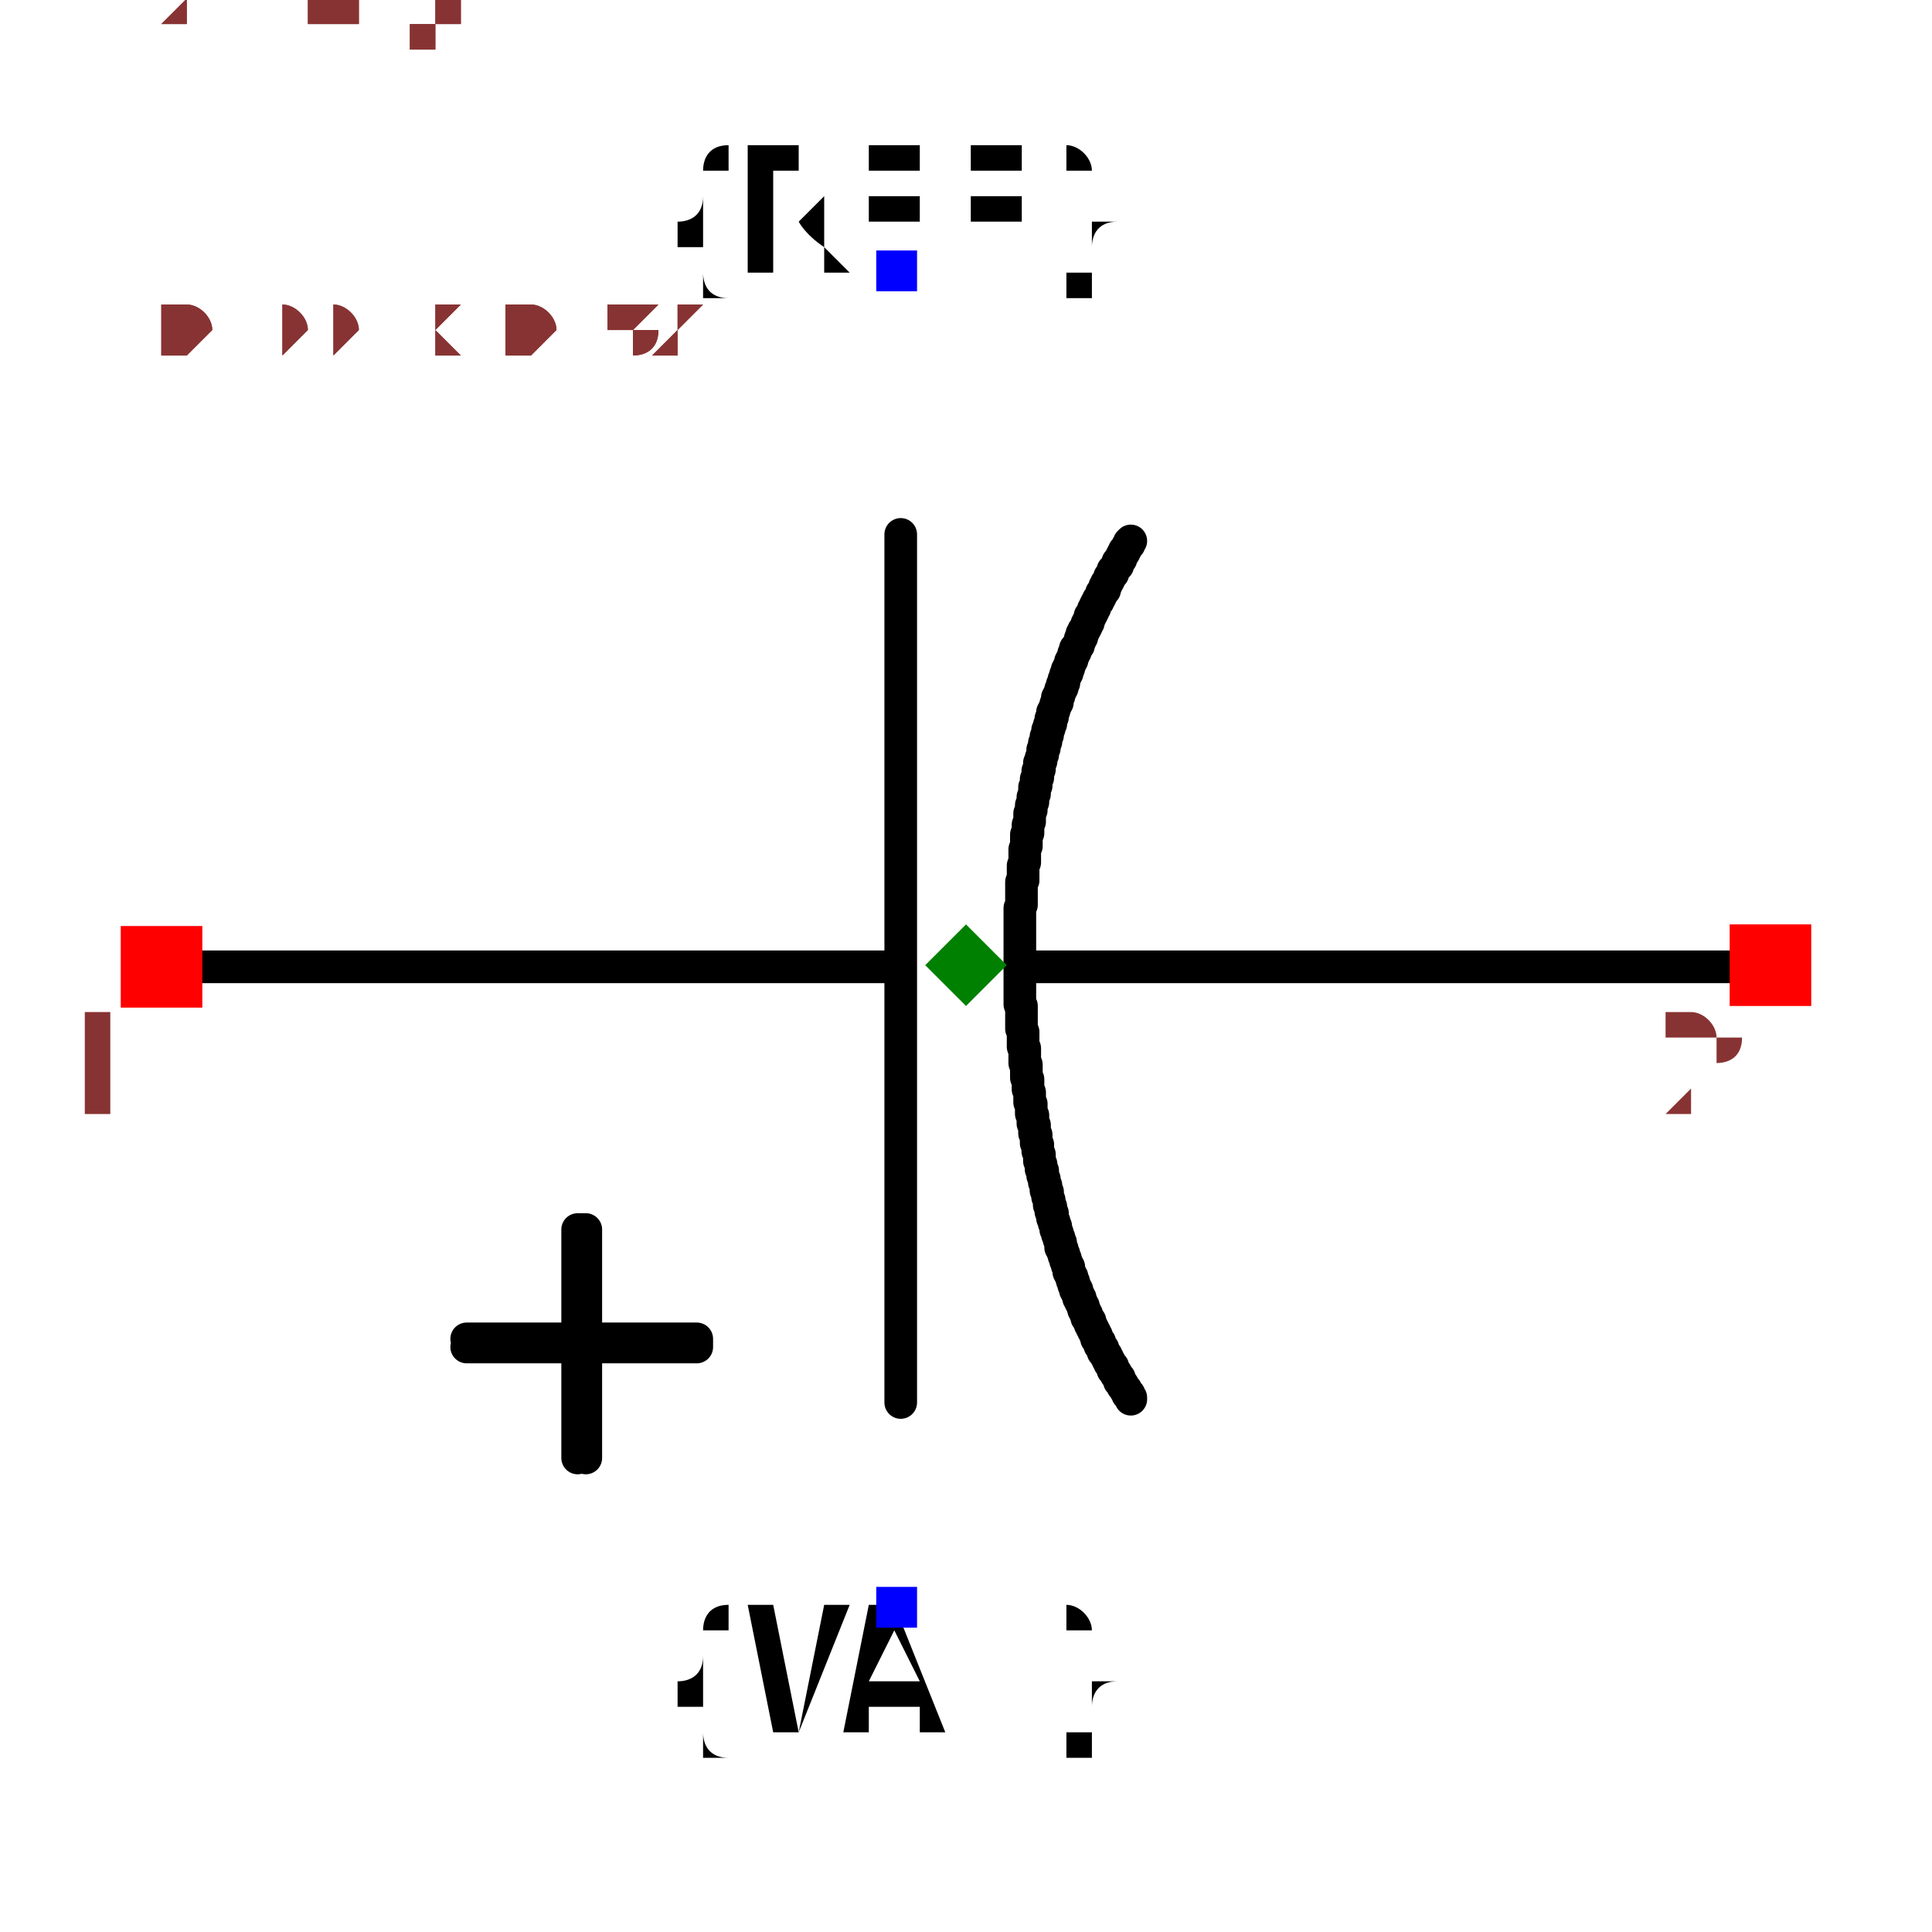
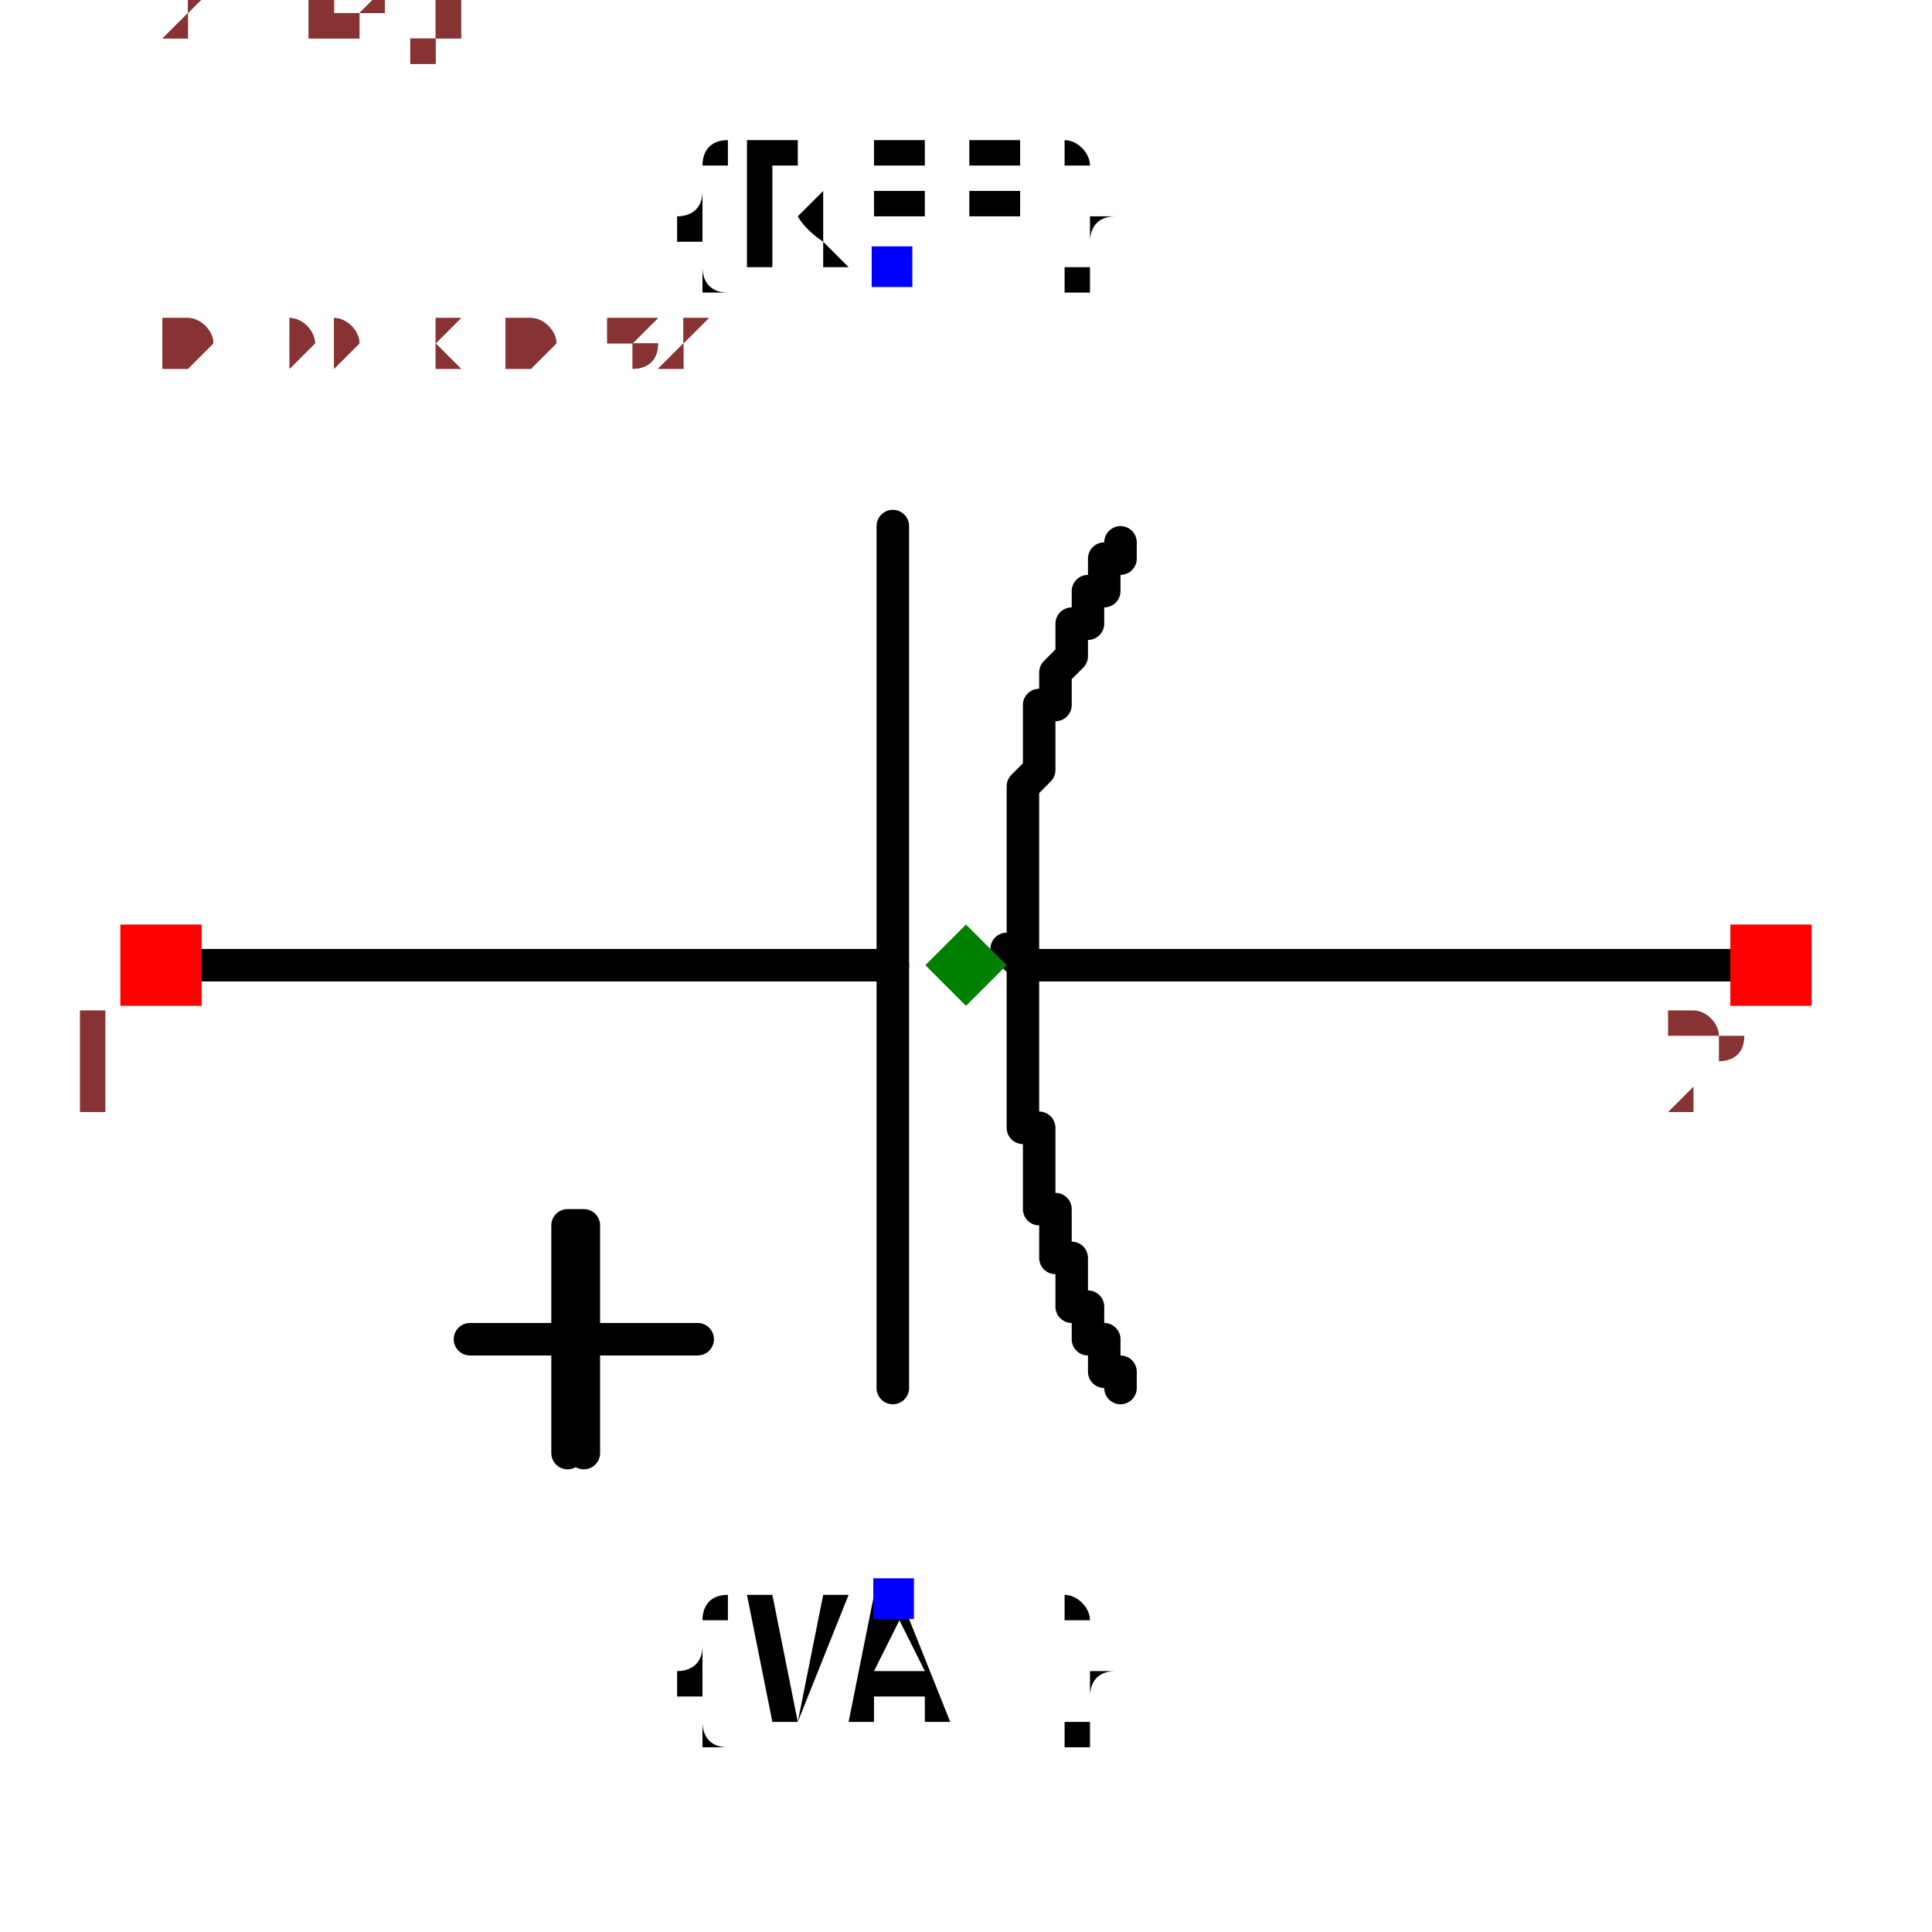
- <svg xmlns="http://www.w3.org/2000/svg" width="150" height="150" viewBox="-0.634 -0.508 1.184 0.983">
-   <path d="M-0.535,-0.016 L-0.086,-0.016" fill="none" stroke="black" stroke-width="0.02" stroke-linecap="round" stroke-linejoin="round" />
-   <path d="M0.001,-0.016 L0.451,-0.016" fill="none" stroke="black" stroke-width="0.02" stroke-linecap="round" stroke-linejoin="round" />
-   <path d="M-0.082,0.251 L-0.082,-0.281" fill="none" stroke="black" stroke-width="0.02" stroke-linecap="round" stroke-linejoin="round" />
-   <path d="M0.059,-0.277 L0.059,-0.277 L0.058,-0.276 L0.058,-0.275 L0.057,-0.274 L0.056,-0.272 L0.055,-0.271 L0.055,-0.27 L0.054,-0.269 L0.053,-0.267 L0.053,-0.266 L0.052,-0.265 L0.051,-0.264 L0.051,-0.262 L0.05,-0.261 L0.049,-0.26 L0.048,-0.259 L0.048,-0.257 L0.047,-0.256 L0.046,-0.255 L0.046,-0.254 L0.045,-0.252 L0.044,-0.251 L0.044,-0.25 L0.043,-0.249 L0.043,-0.247 L0.042,-0.246 L0.041,-0.245 L0.041,-0.244 L0.04,-0.242 L0.039,-0.241 L0.039,-0.24 L0.038,-0.239 L0.037,-0.237 L0.037,-0.236 L0.036,-0.235 L0.036,-0.234 L0.035,-0.232 L0.034,-0.231 L0.034,-0.23 L0.033,-0.228 L0.033,-0.227 L0.032,-0.226 L0.032,-0.225 L0.031,-0.223 L0.03,-0.222 L0.03,-0.221 L0.029,-0.22 L0.029,-0.218 L0.028,-0.217 L0.028,-0.216 L0.027,-0.214 L0.027,-0.213 L0.026,-0.212 L0.025,-0.211 L0.025,-0.209 L0.024,-0.208 L0.024,-0.207 L0.023,-0.205 L0.023,-0.204 L0.022,-0.203 L0.022,-0.202 L0.021,-0.2 L0.021,-0.199 L0.02,-0.198 L0.02,-0.196 L0.019,-0.195 L0.019,-0.194 L0.018,-0.192 L0.018,-0.191 L0.018,-0.19 L0.017,-0.189 L0.017,-0.187 L0.016,-0.186 L0.016,-0.185 L0.015,-0.183 L0.015,-0.182 L0.014,-0.181 L0.014,-0.179 L0.014,-0.178 L0.013,-0.177 L0.013,-0.176 L0.012,-0.174 L0.012,-0.173 L0.011,-0.172 L0.011,-0.17 L0.011,-0.169 L0.01,-0.168 L0.01,-0.166 L0.01,-0.165 L0.009,-0.164 L0.009,-0.162 L0.008,-0.161 L0.008,-0.16 L0.008,-0.158 L0.007,-0.157 L0.007,-0.156 L0.007,-0.154 L0.006,-0.153 L0.006,-0.152 L0.006,-0.15 L0.005,-0.149 L0.005,-0.149 L0.005,-0.147 L0.005,-0.146 L0.004,-0.144 L0.004,-0.142 L0.003,-0.141 L0.003,-0.139 L0.003,-0.137 L0.002,-0.136 L0.002,-0.134 L0.002,-0.132 L0.001,-0.131 L0.001,-0.129 L0.001,-0.127 L0,-0.126 L-0,-0.124 L-0,-0.122 L-0.001,-0.12 L-0.001,-0.119 L-0.001,-0.117 L-0.002,-0.115 L-0.002,-0.114 L-0.002,-0.112 L-0.003,-0.11 L-0.003,-0.109 L-0.003,-0.107 L-0.003,-0.105 L-0.004,-0.103 L-0.004,-0.102 L-0.004,-0.1 L-0.004,-0.098 L-0.005,-0.097 L-0.005,-0.095 L-0.005,-0.093 L-0.005,-0.092 L-0.005,-0.09 L-0.006,-0.088 L-0.006,-0.086 L-0.006,-0.085 L-0.006,-0.083 L-0.006,-0.081 L-0.006,-0.08 L-0.007,-0.078 L-0.007,-0.076 L-0.007,-0.074 L-0.007,-0.073 L-0.007,-0.071 L-0.007,-0.069 L-0.008,-0.068 L-0.008,-0.066 L-0.008,-0.064 L-0.008,-0.062 L-0.008,-0.061 L-0.008,-0.059 L-0.008,-0.057 L-0.008,-0.056 L-0.008,-0.054 L-0.009,-0.052 L-0.009,-0.05 L-0.009,-0.049 L-0.009,-0.047 L-0.009,-0.045 L-0.009,-0.043 L-0.009,-0.042 L-0.009,-0.04 L-0.009,-0.038 L-0.009,-0.037 L-0.009,-0.035 L-0.009,-0.033 L-0.009,-0.031 L-0.009,-0.03 L-0.009,-0.028 L-0.009,-0.026 L-0.009,-0.024 L-0.009,-0.023 L-0.009,-0.021 L-0.009,-0.019 L-0.009,-0.018 L-0.009,-0.016 L-0.009,-0.014 L-0.009,-0.012 L-0.009,-0.011 L-0.009,-0.009 L-0.009,-0.007 L-0.009,-0.005 L-0.009,-0.004 L-0.009,-0.002 L-0.009,-0 L-0.009,0.001 L-0.009,0.003 L-0.009,0.005 L-0.009,0.007 L-0.008,0.008 L-0.008,0.01 L-0.008,0.012 L-0.008,0.014 L-0.008,0.015 L-0.008,0.017 L-0.008,0.019 L-0.008,0.021 L-0.008,0.022 L-0.008,0.022 L-0.007,0.024 L-0.007,0.025 L-0.007,0.027 L-0.007,0.028 L-0.007,0.03 L-0.007,0.031 L-0.007,0.033 L-0.006,0.034 L-0.006,0.036 L-0.006,0.037 L-0.006,0.038 L-0.006,0.04 L-0.006,0.041 L-0.006,0.043 L-0.005,0.044 L-0.005,0.046 L-0.005,0.047 L-0.005,0.049 L-0.005,0.05 L-0.005,0.052 L-0.004,0.053 L-0.004,0.055 L-0.004,0.056 L-0.004,0.058 L-0.004,0.059 L-0.003,0.061 L-0.003,0.062 L-0.003,0.064 L-0.003,0.065 L-0.003,0.067 L-0.002,0.068 L-0.002,0.069 L-0.002,0.071 L-0.002,0.072 L-0.002,0.074 L-0.001,0.075 L-0.001,0.077 L-0.001,0.078 L-0.001,0.08 L-0,0.081 L-0,0.083 L0,0.084 L0,0.086 L0.001,0.087 L0.001,0.089 L0.001,0.09 L0.001,0.092 L0.002,0.093 L0.002,0.094 L0.002,0.096 L0.002,0.097 L0.003,0.099 L0.003,0.1 L0.003,0.102 L0.003,0.103 L0.004,0.105 L0.004,0.106 L0.004,0.108 L0.005,0.109 L0.005,0.111 L0.005,0.112 L0.006,0.114 L0.006,0.115 L0.006,0.116 L0.007,0.118 L0.007,0.119 L0.007,0.121 L0.008,0.122 L0.008,0.124 L0.008,0.125 L0.009,0.127 L0.009,0.128 L0.009,0.13 L0.01,0.131 L0.01,0.132 L0.01,0.134 L0.011,0.135 L0.011,0.137 L0.011,0.138 L0.012,0.14 L0.012,0.141 L0.013,0.143 L0.013,0.144 L0.013,0.145 L0.014,0.147 L0.014,0.148 L0.015,0.15 L0.015,0.151 L0.016,0.153 L0.016,0.154 L0.016,0.156 L0.017,0.157 L0.017,0.158 L0.018,0.16 L0.018,0.161 L0.019,0.163 L0.019,0.164 L0.02,0.166 L0.02,0.167 L0.021,0.168 L0.021,0.168 L0.021,0.169 L0.021,0.17 L0.021,0.171 L0.022,0.172 L0.022,0.173 L0.022,0.173 L0.023,0.174 L0.023,0.175 L0.023,0.176 L0.024,0.177 L0.024,0.177 L0.024,0.178 L0.024,0.179 L0.025,0.18 L0.025,0.181 L0.025,0.182 L0.026,0.182 L0.026,0.183 L0.026,0.184 L0.027,0.185 L0.027,0.186 L0.027,0.187 L0.028,0.187 L0.028,0.188 L0.028,0.189 L0.029,0.19 L0.029,0.191 L0.029,0.191 L0.03,0.192 L0.03,0.193 L0.03,0.194 L0.031,0.195 L0.031,0.196 L0.031,0.196 L0.032,0.197 L0.032,0.198 L0.032,0.199 L0.033,0.2 L0.033,0.2 L0.034,0.201 L0.034,0.202 L0.034,0.203 L0.035,0.204 L0.035,0.204 L0.035,0.205 L0.036,0.206 L0.036,0.207 L0.037,0.208 L0.037,0.209 L0.037,0.209 L0.038,0.21 L0.038,0.211 L0.038,0.212 L0.039,0.213 L0.039,0.213 L0.04,0.214 L0.04,0.215 L0.04,0.216 L0.041,0.217 L0.041,0.217 L0.042,0.218 L0.042,0.219 L0.042,0.22 L0.043,0.221 L0.043,0.221 L0.044,0.222 L0.044,0.223 L0.045,0.224 L0.045,0.224 L0.045,0.225 L0.046,0.226 L0.046,0.227 L0.047,0.228 L0.047,0.228 L0.048,0.229 L0.048,0.23 L0.048,0.231 L0.049,0.232 L0.049,0.232 L0.05,0.233 L0.05,0.234 L0.051,0.235 L0.051,0.235 L0.052,0.236 L0.052,0.237 L0.052,0.238 L0.053,0.239 L0.053,0.239 L0.054,0.24 L0.054,0.241 L0.055,0.242 L0.055,0.242 L0.056,0.243 L0.056,0.244 L0.057,0.245 L0.057,0.246 L0.058,0.246 L0.058,0.247 L0.059,0.248 L0.059,0.249" fill="none" stroke="black" stroke-width="0.02" stroke-linecap="round" stroke-linejoin="round" />
-   <path d="M-0.348,0.212 L-0.207,0.212 L-0.207,0.217 L-0.348,0.217" fill="black" stroke="black" stroke-width="0.02" stroke-linecap="round" stroke-linejoin="round" />
-   <path d="M-0.28,0.285 L-0.28,0.145 L-0.275,0.145 L-0.275,0.285" fill="black" stroke="black" stroke-width="0.02" stroke-linecap="round" stroke-linejoin="round" />
-   <text x="-0.084" y="-0.443" dx="0" dy="0" text-anchor="middle" style="font: 0.1px monospace; fill: black">{REF}</text>
-   <rect x="-0.097" y="-0.455" width="0.025" height="0.025" fill="blue" />
-   <text x="-0.084" y="0.376" dx="0" dy="0.075" text-anchor="middle" style="font: 0.1px monospace; fill: black">{VAL}</text>
-   <rect x="-0.097" y="0.364" width="0.025" height="0.025" fill="blue" />
-   <rect x="0.426" y="-0.042" width="0.05" height="0.05" fill="red" />
-   <text x="0.411" y="0.073" text-anchor="middle" style="font: 0.08px monospace; fill: #833;">2</text>
-   <rect x="-0.56" y="-0.041" width="0.05" height="0.05" fill="red" />
-   <text x="-0.575" y="0.074" text-anchor="middle" style="font: 0.08px monospace; fill: #833;">1</text>
-   <path d="M -0.042 -0.042 L -0.017 -0.017 L -0.042 0.008 L -0.067 -0.017 Z" fill="green" />
-   <text x="-0.535" y="-0.393" style="font: 0.05px monospace; fill: #833;">0.99 x 0.82</text>
-   <text x="-0.535" y="-0.443" dy="-0.15" style="font: 0.05px monospace; fill: #833;">2 [neg]</text>
-   <text x="-0.535" y="-0.493" dy="-0.15" style="font: 0.05px monospace; fill: #833;">1 [pos]</text>
-   <text x="-0.535" y="-0.393" style="font: 0.05px monospace; fill: #833;">0.99 x 0.82</text>
-   <text x="-0.535" y="-0.443" dy="-0.15" style="font: 0.05px monospace; fill: #833;">2 [neg]</text>
-   <text x="-0.535" y="-0.493" dy="-0.15" style="font: 0.05px monospace; fill: #833;">1 [pos]</text>
+ <svg xmlns="http://www.w3.org/2000/svg" width="150" height="150" viewBox="-0.639 -0.511 1.188 0.983">
+   <path d="M-0.54,-0.02 L-0.09,-0.02" fill="none" stroke="black" stroke-width="0.02" stroke-linecap="round" stroke-linejoin="round" />
+   <path d="M-2.7755575615628914e-17,-0.02 L0.45,-0.02" fill="none" stroke="black" stroke-width="0.02" stroke-linecap="round" stroke-linejoin="round" />
+   <path d="M-0.09,0.24 L-0.09,-0.29" fill="none" stroke="black" stroke-width="0.02" stroke-linecap="round" stroke-linejoin="round" />
+   <path d="M0.05,-0.28 L0.05,-0.28 L0.05,-0.28 L0.05,-0.28 L0.05,-0.28 L0.05,-0.28 L0.05,-0.28 L0.05,-0.28 L0.05,-0.28 L0.05,-0.27 L0.05,-0.27 L0.05,-0.27 L0.05,-0.27 L0.04,-0.27 L0.04,-0.27 L0.04,-0.27 L0.04,-0.27 L0.04,-0.26 L0.04,-0.26 L0.04,-0.26 L0.04,-0.26 L0.04,-0.26 L0.04,-0.26 L0.04,-0.26 L0.04,-0.26 L0.04,-0.25 L0.04,-0.25 L0.04,-0.25 L0.03,-0.25 L0.03,-0.25 L0.03,-0.25 L0.03,-0.25 L0.03,-0.25 L0.03,-0.24 L0.03,-0.24 L0.03,-0.24 L0.03,-0.24 L0.03,-0.24 L0.03,-0.24 L0.03,-0.24 L0.03,-0.24 L0.03,-0.23 L0.03,-0.23 L0.03,-0.23 L0.03,-0.23 L0.02,-0.23 L0.02,-0.23 L0.02,-0.23 L0.02,-0.22 L0.02,-0.22 L0.02,-0.22 L0.02,-0.22 L0.02,-0.22 L0.02,-0.22 L0.02,-0.22 L0.02,-0.22 L0.02,-0.21 L0.02,-0.21 L0.02,-0.21 L0.02,-0.21 L0.02,-0.21 L0.02,-0.21 L0.02,-0.21 L0.02,-0.21 L0.01,-0.2 L0.01,-0.2 L0.01,-0.2 L0.01,-0.2 L0.01,-0.2 L0.01,-0.2 L0.01,-0.2 L0.01,-0.2 L0.01,-0.19 L0.01,-0.19 L0.01,-0.19 L0.01,-0.19 L0.01,-0.19 L0.01,-0.19 L0.01,-0.19 L0.01,-0.18 L0.01,-0.18 L0.01,-0.18 L0.01,-0.18 L0.01,-0.18 L0.01,-0.18 L0.01,-0.18 L-4.163336342344337e-17,-0.18 L-4.163336342344337e-17,-0.17 L-4.163336342344337e-17,-0.17 L-4.163336342344337e-17,-0.17 L-4.163336342344337e-17,-0.17 L-4.163336342344337e-17,-0.17 L-4.163336342344337e-17,-0.17 L-4.163336342344337e-17,-0.17 L-4.163336342344337e-17,-0.17 L-4.163336342344337e-17,-0.16 L-4.163336342344337e-17,-0.16 L-4.163336342344337e-17,-0.16 L-4.163336342344337e-17,-0.16 L-4.163336342344337e-17,-0.16 L-4.163336342344337e-17,-0.16 L-4.163336342344337e-17,-0.16 L-4.163336342344337e-17,-0.16 L-4.163336342344337e-17,-0.15 L-4.163336342344337e-17,-0.15 L-4.163336342344337e-17,-0.15 L-4.163336342344337e-17,-0.15 L-4.163336342344337e-17,-0.15 L-4.163336342344337e-17,-0.15 L-4.163336342344337e-17,-0.14 L-4.163336342344337e-17,-0.14 L-4.163336342344337e-17,-0.14 L-4.163336342344337e-17,-0.14 L-4.163336342344337e-17,-0.14 L-4.163336342344337e-17,-0.14 L-0.01,-0.13 L-0.01,-0.13 L-0.01,-0.13 L-0.01,-0.13 L-0.01,-0.13 L-0.01,-0.13 L-0.01,-0.12 L-0.01,-0.12 L-0.01,-0.12 L-0.01,-0.12 L-0.01,-0.12 L-0.01,-0.12 L-0.01,-0.11 L-0.01,-0.11 L-0.01,-0.11 L-0.01,-0.11 L-0.01,-0.11 L-0.01,-0.11 L-0.01,-0.1 L-0.01,-0.1 L-0.01,-0.1 L-0.01,-0.1 L-0.01,-0.1 L-0.01,-0.09 L-0.01,-0.09 L-0.01,-0.09 L-0.01,-0.09 L-0.01,-0.09 L-0.01,-0.09 L-0.01,-0.08 L-0.01,-0.08 L-0.01,-0.08 L-0.01,-0.08 L-0.01,-0.08 L-0.01,-0.08 L-0.01,-0.07 L-0.01,-0.07 L-0.01,-0.07 L-0.01,-0.07 L-0.01,-0.07 L-0.01,-0.07 L-0.01,-0.06 L-0.01,-0.06 L-0.01,-0.06 L-0.01,-0.06 L-0.01,-0.06 L-0.01,-0.06 L-0.01,-0.05 L-0.01,-0.05 L-0.01,-0.05 L-0.01,-0.05 L-0.01,-0.05 L-0.01,-0.04 L-0.01,-0.04 L-0.01,-0.04 L-0.01,-0.04 L-0.01,-0.04 L-0.01,-0.04 L-0.01,-0.03 L-0.02,-0.03 L-0.02,-0.03 L-0.02,-0.03 L-0.02,-0.03 L-0.02,-0.03 L-0.01,-0.02 L-0.01,-0.02 L-0.01,-0.02 L-0.01,-0.02 L-0.01,-0.02 L-0.01,-0.02 L-0.01,-0.01 L-0.01,-0.01 L-0.01,-0.01 L-0.01,-0.01 L-0.01,-0.01 L-0.01,-0.01 L-0.01,0 L-0.01,0 L-0.01,0 L-0.01,0 L-0.01,0 L-0.01,0.01 L-0.01,0.01 L-0.01,0.01 L-0.01,0.01 L-0.01,0.01 L-0.01,0.01 L-0.01,0.02 L-0.01,0.02 L-0.01,0.02 L-0.01,0.02 L-0.01,0.02 L-0.01,0.02 L-0.01,0.02 L-0.01,0.02 L-0.01,0.03 L-0.01,0.03 L-0.01,0.03 L-0.01,0.03 L-0.01,0.03 L-0.01,0.03 L-0.01,0.03 L-0.01,0.04 L-0.01,0.04 L-0.01,0.04 L-0.01,0.04 L-0.01,0.04 L-0.01,0.04 L-0.01,0.05 L-0.01,0.05 L-0.01,0.05 L-0.01,0.05 L-0.01,0.05 L-0.01,0.05 L-0.01,0.05 L-0.01,0.06 L-0.01,0.06 L-0.01,0.06 L-0.01,0.06 L-0.01,0.06 L-0.01,0.06 L-0.01,0.06 L-0.01,0.07 L-0.01,0.07 L-0.01,0.07 L-0.01,0.07 L-0.01,0.07 L-0.01,0.07 L-0.01,0.07 L-0.01,0.08 L-0.01,0.08 L-0.01,0.08 L-0.01,0.08 L-1.3877787807814457e-17,0.08 L-1.3877787807814457e-17,0.08 L-1.3877787807814457e-17,0.08 L-1.3877787807814457e-17,0.09 L-1.3877787807814457e-17,0.09 L-1.3877787807814457e-17,0.09 L-1.3877787807814457e-17,0.09 L-1.3877787807814457e-17,0.09 L-1.3877787807814457e-17,0.09 L-1.3877787807814457e-17,0.1 L-1.3877787807814457e-17,0.1 L-1.3877787807814457e-17,0.1 L-1.3877787807814457e-17,0.1 L-1.3877787807814457e-17,0.1 L-1.3877787807814457e-17,0.1 L-1.3877787807814457e-17,0.1 L-1.3877787807814457e-17,0.11 L-1.3877787807814457e-17,0.11 L-1.3877787807814457e-17,0.11 L-1.3877787807814457e-17,0.11 L-1.3877787807814457e-17,0.11 L-1.3877787807814457e-17,0.11 L-1.3877787807814457e-17,0.11 L-1.3877787807814457e-17,0.12 L-1.3877787807814457e-17,0.12 L-1.3877787807814457e-17,0.12 L-1.3877787807814457e-17,0.12 L-1.3877787807814457e-17,0.12 L-1.3877787807814457e-17,0.12 L-1.3877787807814457e-17,0.12 L0,0.13 L0,0.13 L0.01,0.13 L0.01,0.13 L0.01,0.13 L0.01,0.13 L0.01,0.13 L0.01,0.14 L0.01,0.14 L0.01,0.14 L0.01,0.14 L0.01,0.14 L0.01,0.14 L0.01,0.14 L0.01,0.15 L0.01,0.15 L0.01,0.15 L0.01,0.15 L0.01,0.15 L0.01,0.15 L0.01,0.15 L0.01,0.16 L0.01,0.16 L0.01,0.16 L0.01,0.16 L0.01,0.16 L0.01,0.16 L0.02,0.16 L0.02,0.16 L0.02,0.16 L0.02,0.17 L0.02,0.17 L0.02,0.17 L0.02,0.17 L0.02,0.17 L0.02,0.17 L0.02,0.17 L0.02,0.17 L0.02,0.17 L0.02,0.17 L0.02,0.17 L0.02,0.17 L0.02,0.17 L0.02,0.18 L0.02,0.18 L0.02,0.18 L0.02,0.18 L0.02,0.18 L0.02,0.18 L0.02,0.18 L0.02,0.18 L0.02,0.18 L0.02,0.18 L0.02,0.18 L0.02,0.18 L0.02,0.19 L0.02,0.19 L0.02,0.19 L0.02,0.19 L0.03,0.19 L0.03,0.19 L0.03,0.19 L0.03,0.19 L0.03,0.19 L0.03,0.19 L0.03,0.19 L0.03,0.19 L0.03,0.2 L0.03,0.2 L0.03,0.2 L0.03,0.2 L0.03,0.2 L0.03,0.2 L0.03,0.2 L0.03,0.2 L0.03,0.2 L0.03,0.2 L0.03,0.2 L0.03,0.2 L0.03,0.21 L0.03,0.21 L0.03,0.21 L0.03,0.21 L0.03,0.21 L0.03,0.21 L0.04,0.21 L0.04,0.21 L0.04,0.21 L0.04,0.21 L0.04,0.21 L0.04,0.21 L0.04,0.21 L0.04,0.22 L0.04,0.22 L0.04,0.22 L0.04,0.22 L0.04,0.22 L0.04,0.22 L0.04,0.22 L0.04,0.22 L0.04,0.22 L0.04,0.22 L0.04,0.22 L0.04,0.22 L0.04,0.22 L0.04,0.23 L0.04,0.23 L0.04,0.23 L0.04,0.23 L0.05,0.23 L0.05,0.23 L0.05,0.23 L0.05,0.23 L0.05,0.23 L0.05,0.23 L0.05,0.23 L0.05,0.23 L0.05,0.23 L0.05,0.24 L0.05,0.24 L0.05,0.24 L0.05,0.24 L0.05,0.24 L0.05,0.24 L0.05,0.24 L0.05,0.24 L0.05,0.24" fill="none" stroke="black" stroke-width="0.02" stroke-linecap="round" stroke-linejoin="round" />
+   <path d="M-0.35,0.21 L-0.21,0.21 L-0.21,0.21 L-0.35,0.21" fill="black" stroke="black" stroke-width="0.02" stroke-linecap="round" stroke-linejoin="round" />
+   <path d="M-0.29,0.28 L-0.29,0.14 L-0.28,0.14 L-0.28,0.28" fill="black" stroke="black" stroke-width="0.02" stroke-linecap="round" stroke-linejoin="round" />
+   <text x="-0.09" y="-0.449" dx="0" dy="0" text-anchor="middle" style="font: 0.1px monospace; fill: black">{REF}</text>
+   <rect x="-0.103" y="-0.462" width="0.025" height="0.025" fill="blue" />
+   <text x="-0.09" y="0.369" dx="0" dy="0.075" text-anchor="middle" style="font: 0.1px monospace; fill: black">{VAL}</text>
+   <rect x="-0.102" y="0.357" width="0.025" height="0.025" fill="blue" />
+   <rect x="0.425" y="-0.045" width="0.05" height="0.05" fill="red" />
+   <text x="0.41" y="0.07" text-anchor="middle" style="font: 0.08px monospace; fill: #833;">2</text>
+   <rect x="-0.565" y="-0.045" width="0.05" height="0.05" fill="red" />
+   <text x="-0.58" y="0.07" text-anchor="middle" style="font: 0.08px monospace; fill: #833;">1</text>
+   <path d="M -0.045 -0.045 L -0.02 -0.02 L -0.045 0.005 L -0.07 -0.02 Z" fill="green" />
+   <text x="-0.54" y="-0.389" style="font: 0.05px monospace; fill: #833;">0.99 x 0.82</text>
+   <text x="-0.54" y="-0.439" dy="-0.15" style="font: 0.05px monospace; fill: #833;">2 [neg]</text>
+   <text x="-0.54" y="-0.489" dy="-0.15" style="font: 0.05px monospace; fill: #833;">1 [pos]</text>
+   <text x="-0.54" y="-0.389" style="font: 0.05px monospace; fill: #833;">0.99 x 0.82</text>
+   <text x="-0.54" y="-0.439" dy="-0.15" style="font: 0.05px monospace; fill: #833;">2 [neg]</text>
+   <text x="-0.54" y="-0.489" dy="-0.15" style="font: 0.05px monospace; fill: #833;">1 [pos]</text>
</svg>
